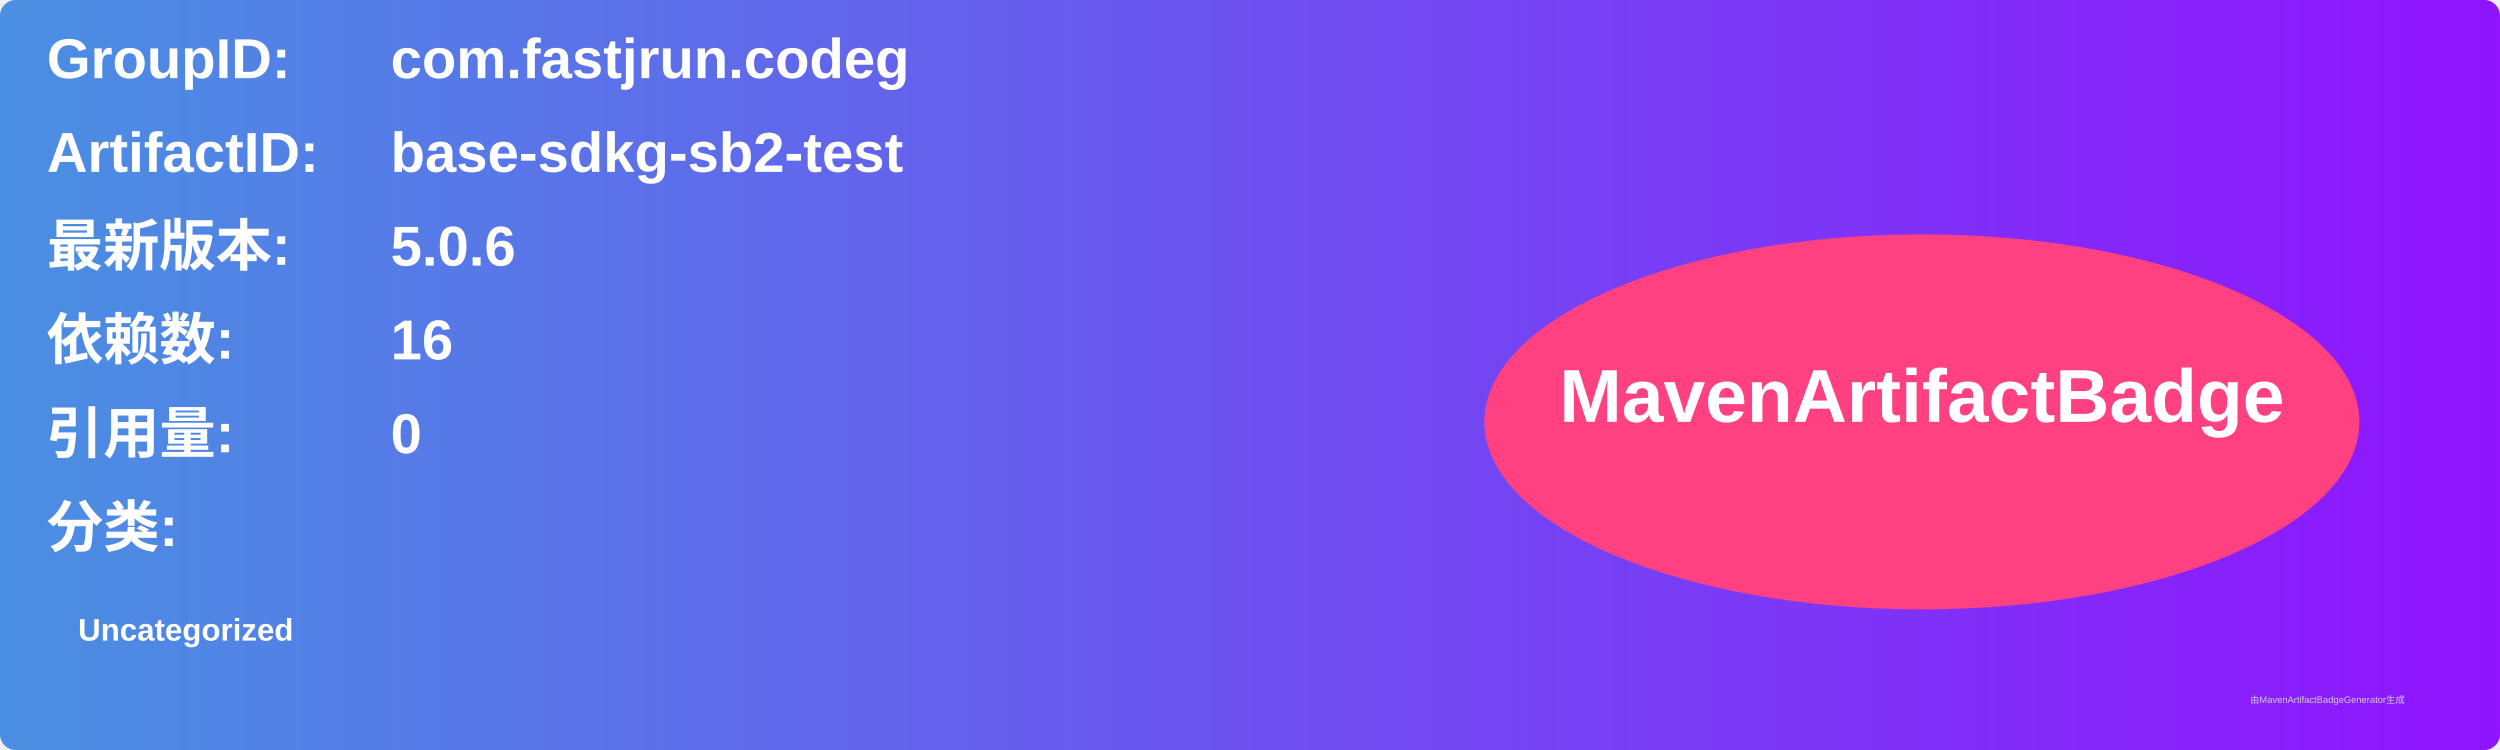
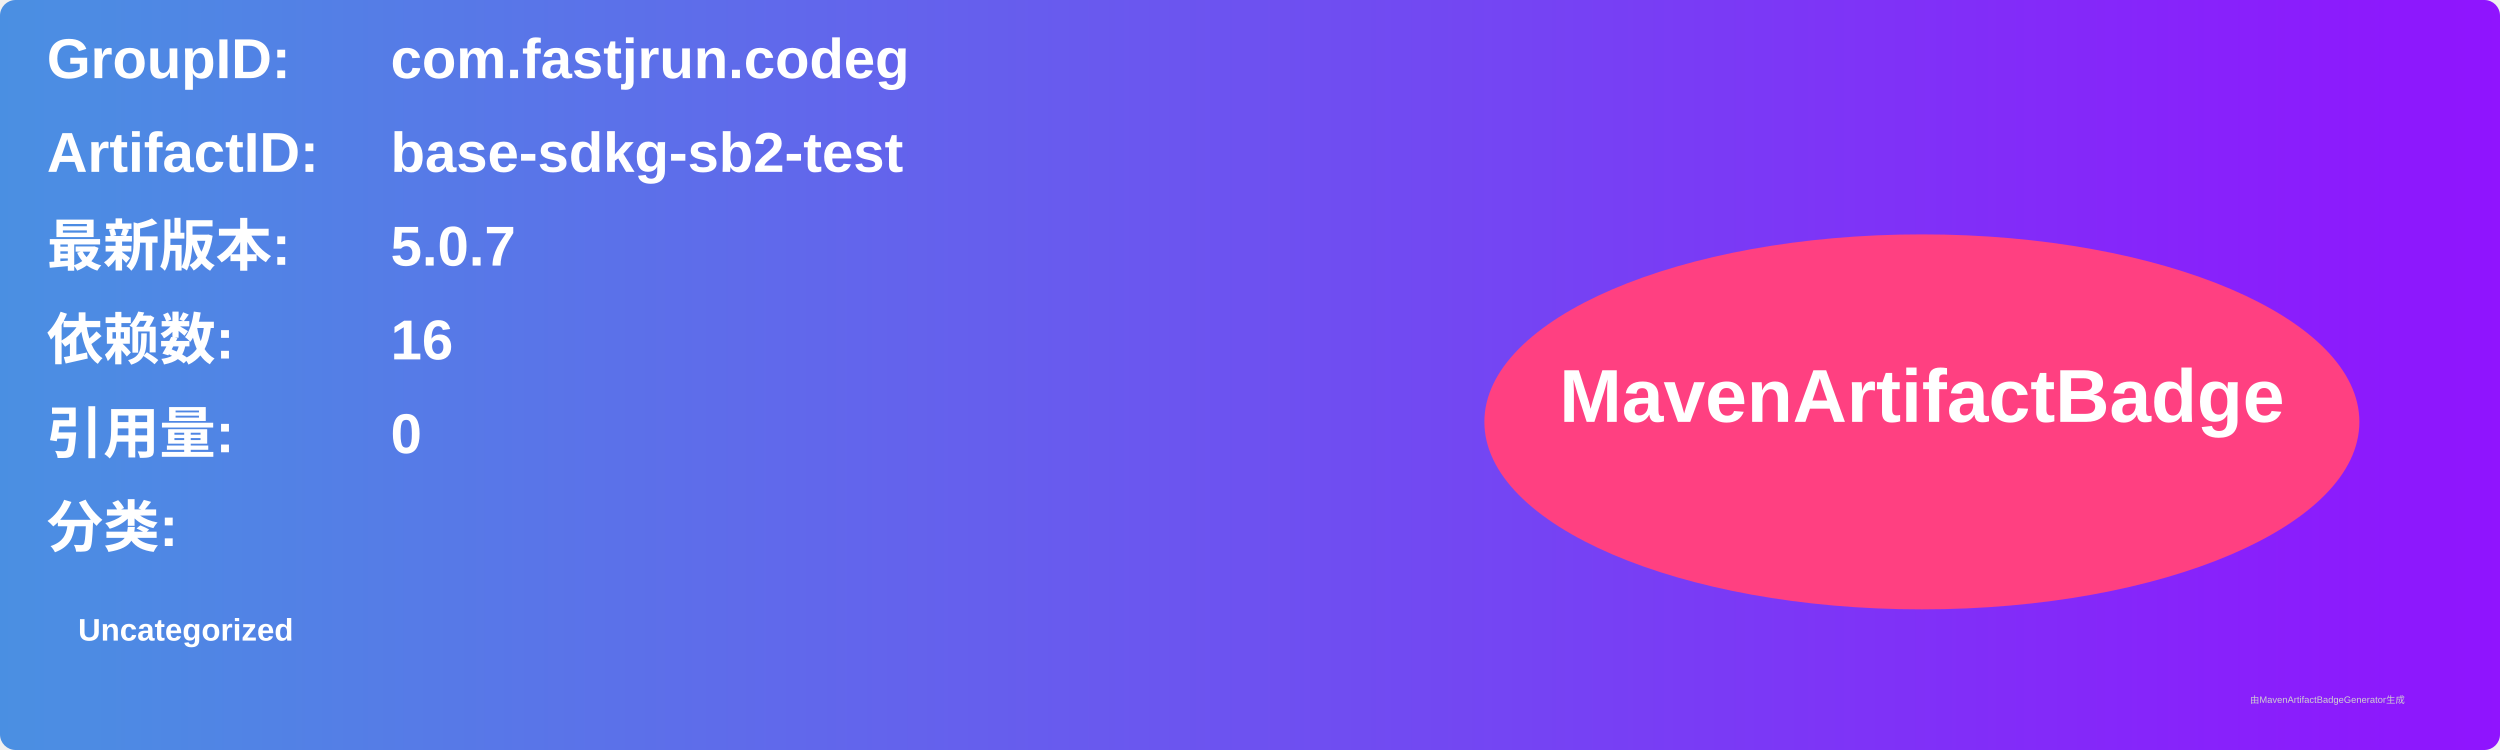
<svg xmlns="http://www.w3.org/2000/svg" width="800" height="240" viewBox="0 0 800 240">
  <linearGradient id="grad" x1="0%" y1="0%" x2="100%" y2="0%">
    <stop offset="0%" stop-color="#4a90e2" />
    <stop offset="100%" stop-color="#9013fe" />
  </linearGradient>
  <rect width="100%" height="100%" rx="5" ry="5" fill="url(#grad)" />
  <g transform="translate(15, 15)">
    <text x="0" y="10" font-family="Arial" font-size="18" fill="white" font-weight="bold" width="260">GroupID:</text>
    <text x="110" y="10" font-family="Arial" font-size="18" fill="white" font-weight="bold" width="460">com.fastjrun.codeg</text>
    <text x="0" y="40" font-family="Arial" font-size="18" fill="white" font-weight="bold" width="260">ArtifactID:</text>
    <text x="110" y="40" font-family="Arial" font-size="18" fill="white" font-weight="bold" width="460">base-sdkg-sb2-test</text>
    <text x="0" y="70" font-family="Arial" font-size="18" fill="white" font-weight="bold">最新版本:</text>
    <text x="110" y="70" font-family="Arial" font-size="18" fill="white" font-weight="bold">
-       <tspan font-weight="bold">5.0.6</tspan>
+       <tspan font-weight="bold">5.0.7</tspan>
    </text>
    <text x="0" y="100" font-family="Arial" font-size="18" fill="white" font-weight="bold">依赖数: </text>
    <text x="110" y="100" font-family="Arial" font-size="18" fill="white">
      <tspan font-weight="bold">16</tspan>
    </text>
    <text x="0" y="130" font-family="Arial" font-size="18" fill="white" font-weight="bold">引用量: </text>
    <text x="110" y="130" font-family="Arial" font-size="18" fill="white">
      <tspan font-weight="bold">0</tspan>
    </text>
    <text x="0" y="160" font-family="Arial" font-size="18" fill="white" font-weight="bold">分类:</text>
    <text x="10" y="190" font-family="Arial" font-size="10" fill="white">
      <tspan font-weight="bold">Uncategorized</tspan>
    </text>
    <ellipse cx="600" cy="120" rx="140" ry="60" fill="#ff4081" />
    <text x="600" y="120" text-anchor="middle" font-family="Arial" font-size="24" fill="white" font-weight="bold">MavenArtifactBadge</text>
  </g>
  <text x="720" y="225" font-family="Arial" font-size="3" fill="#d0d0d0">由MavenArtifactBadgeGenerator生成</text>
</svg>
